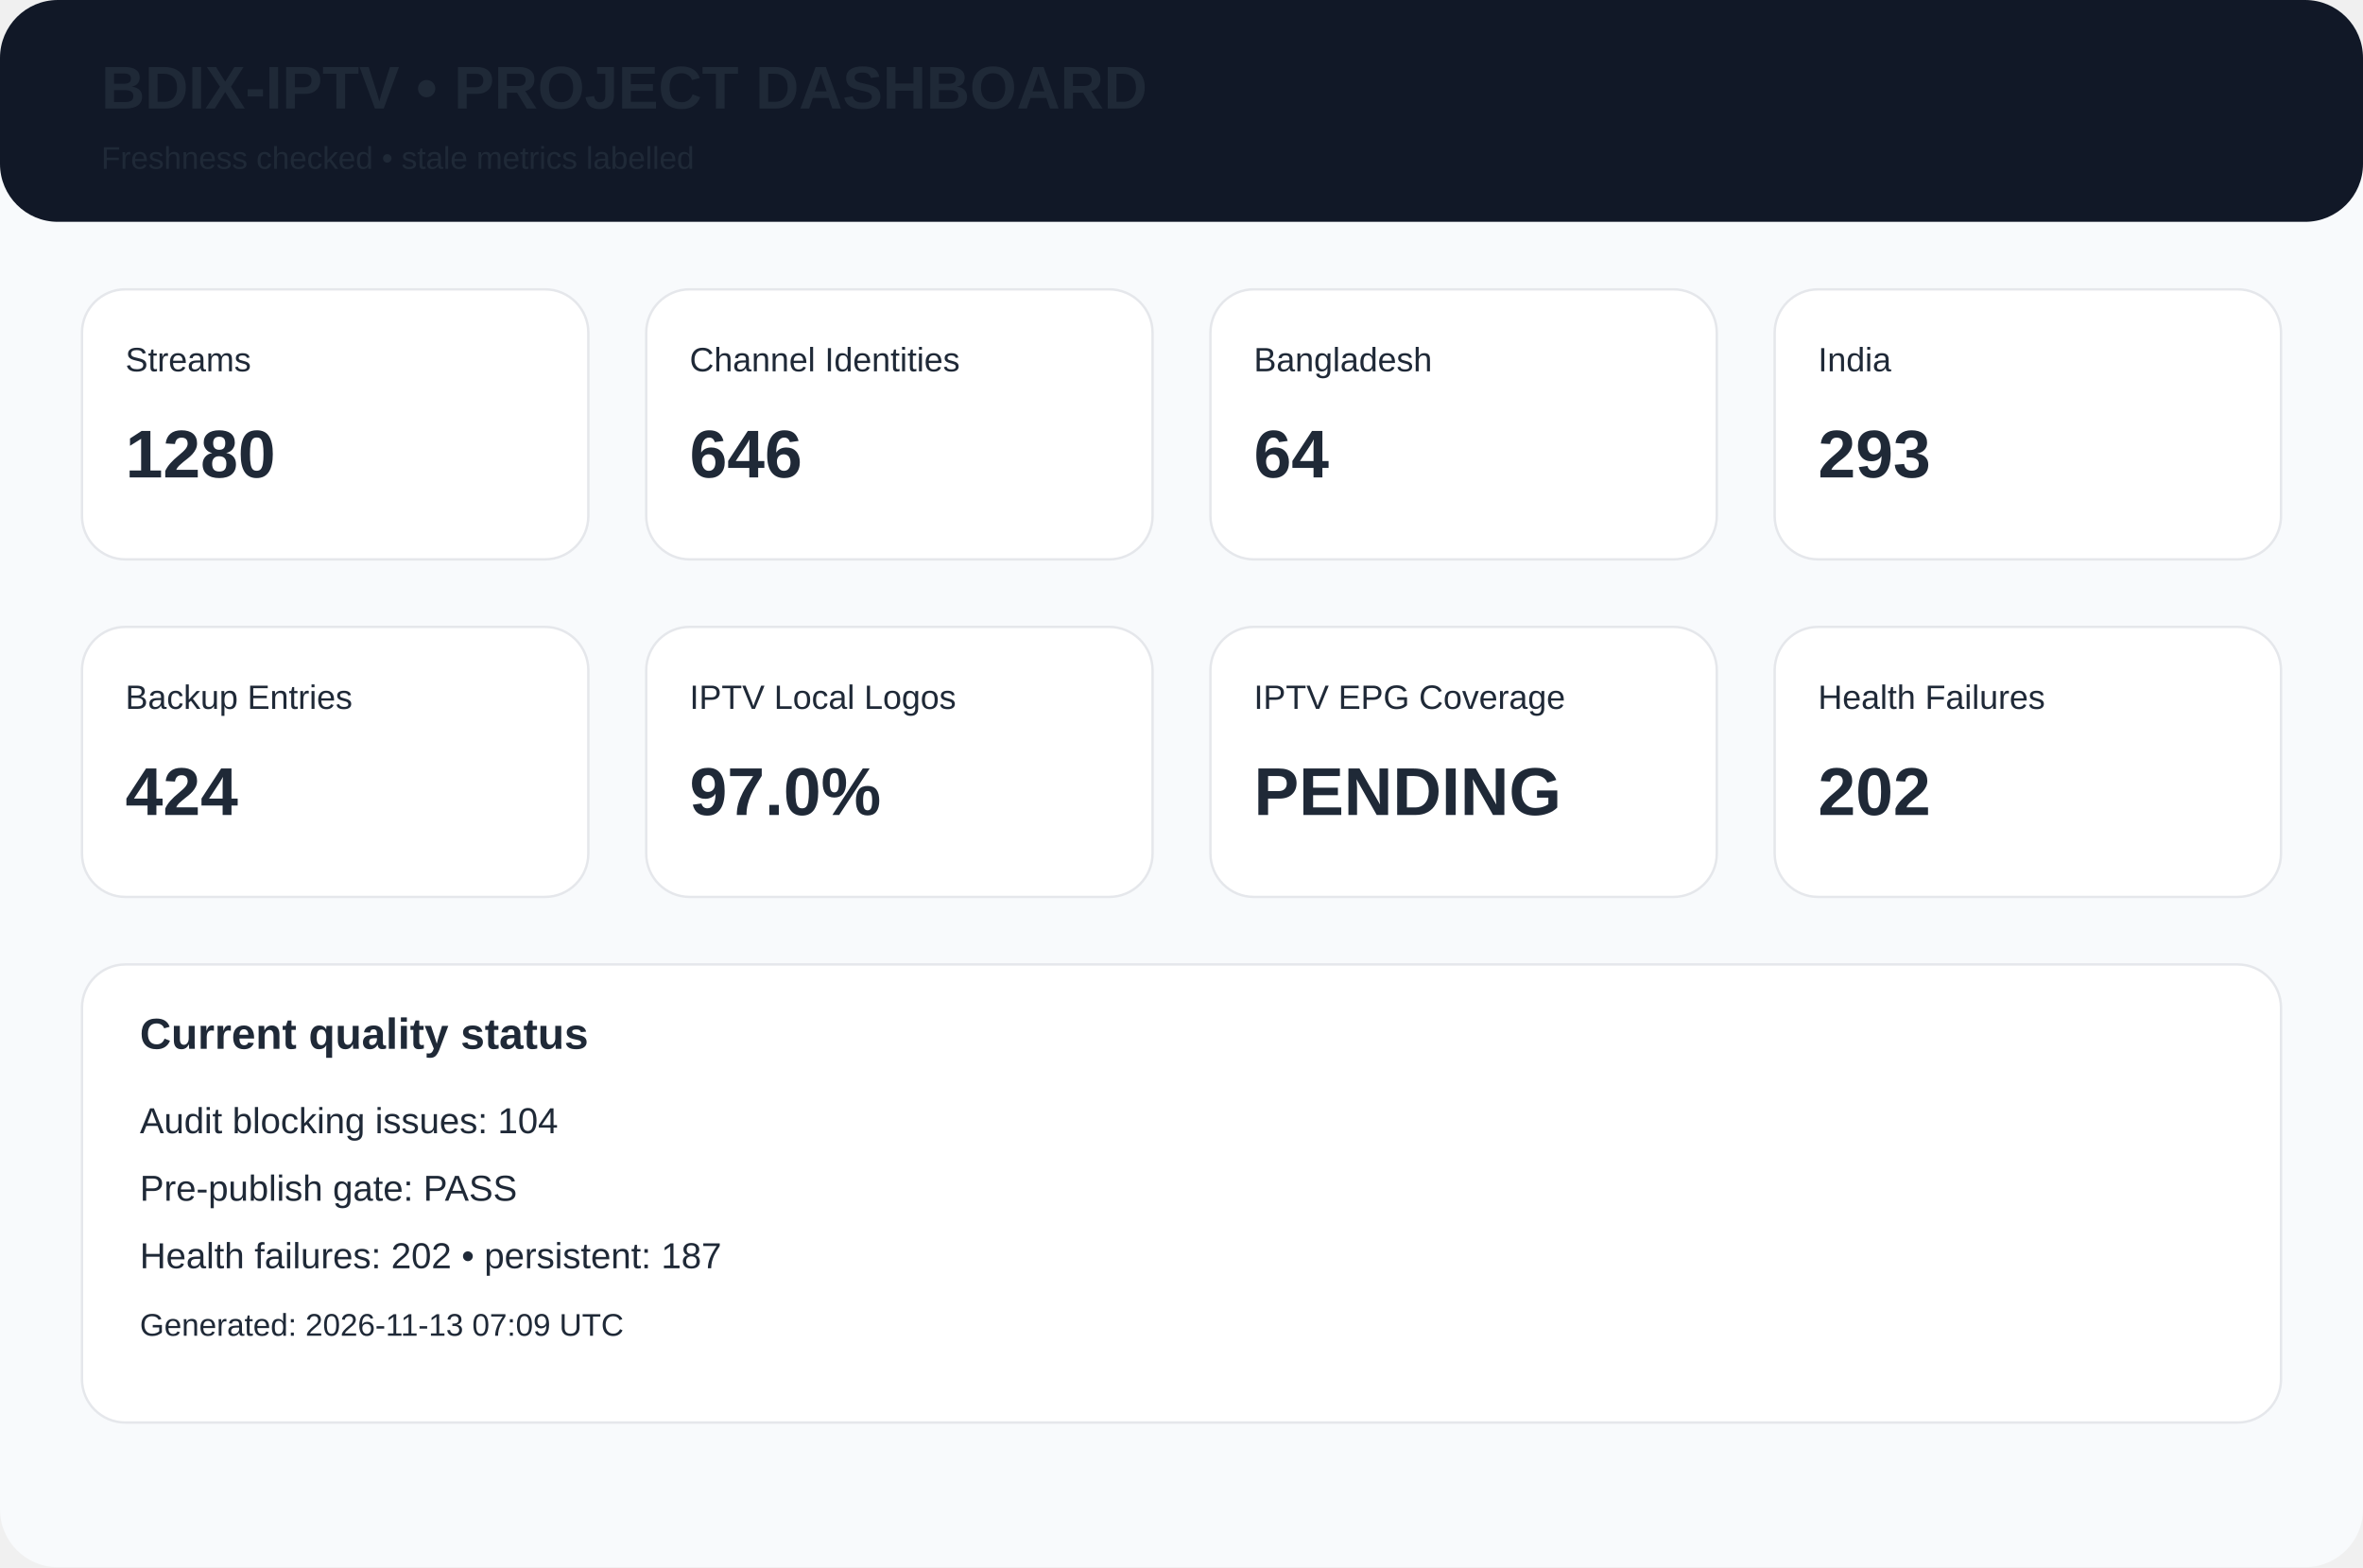
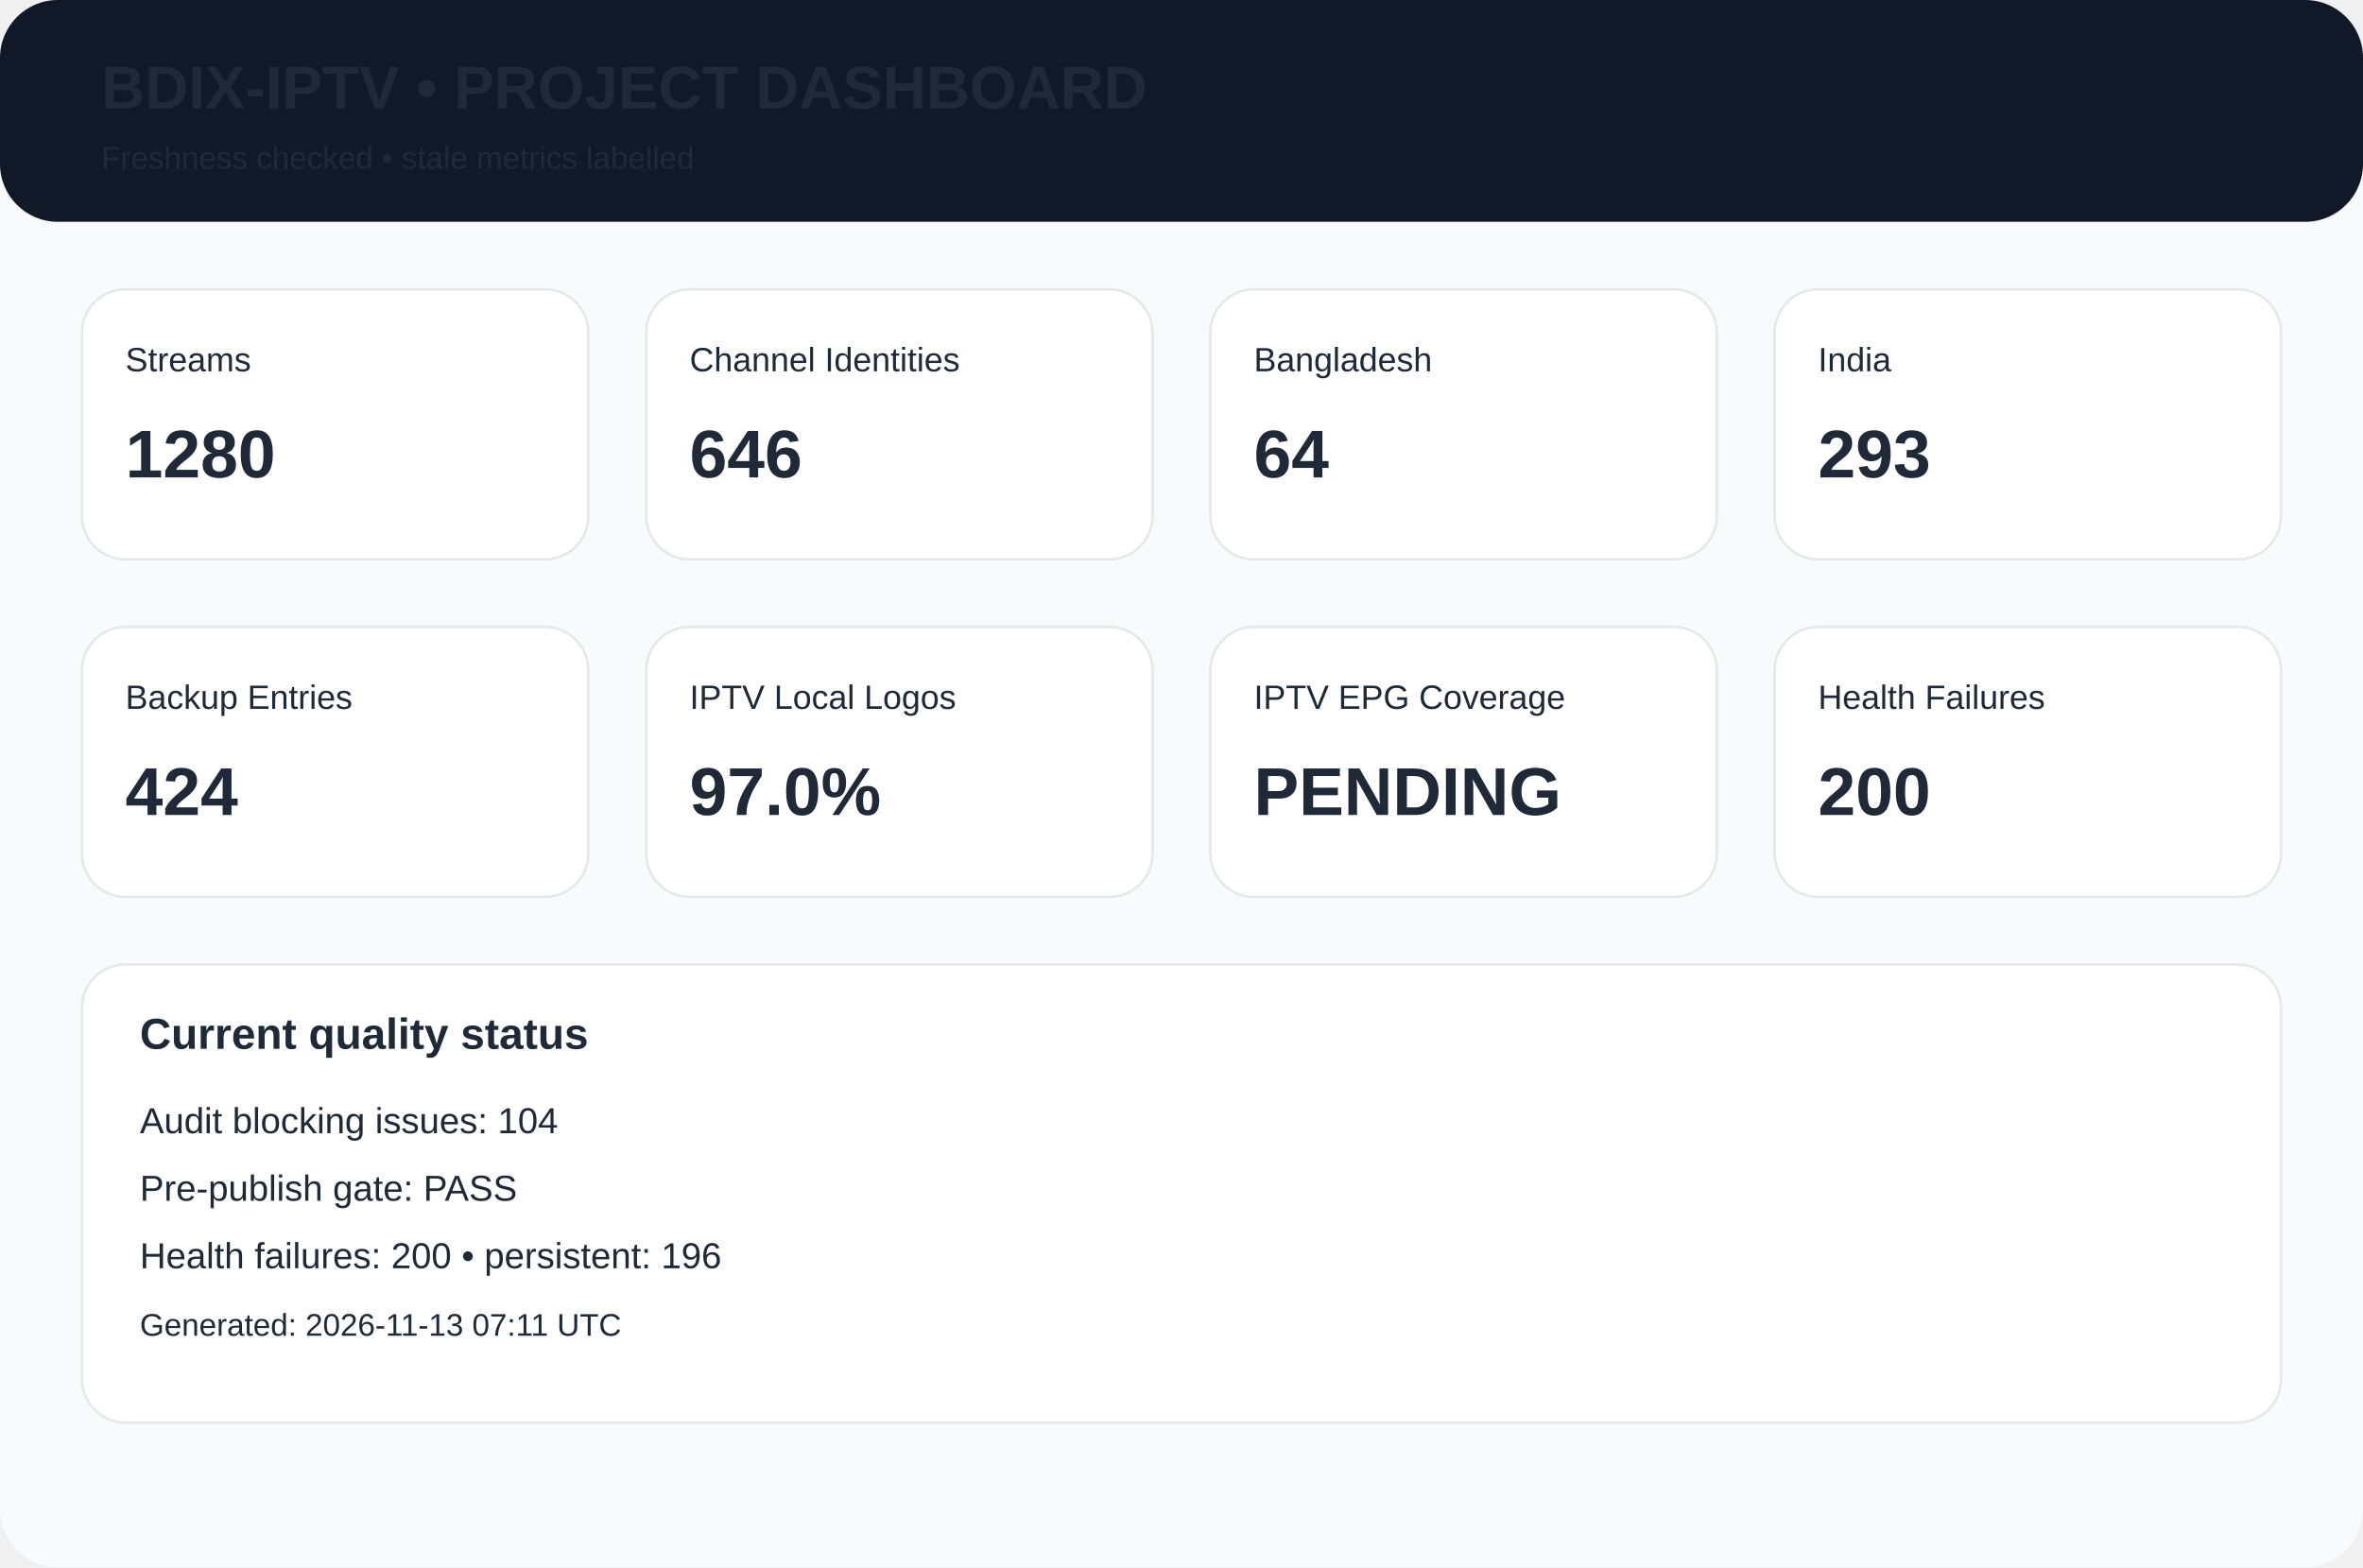
<svg xmlns="http://www.w3.org/2000/svg" width="980" height="650" viewBox="0 0 980 650">
  <rect width="980" height="650" rx="24" fill="#f8fafc" />
  <rect width="980" height="92" rx="24" fill="#111827" />
  <text x="42" y="45" font-family="Arial,Helvetica,sans-serif" font-size="25px" font-weight="700" fill="#1f2937">BDIX-IPTV • PROJECT DASHBOARD</text>
  <text x="42" y="70" font-family="Arial,Helvetica,sans-serif" font-size="13px" font-weight="400" fill="#1f2937">Freshness checked • stale metrics labelled</text>
  <rect x="34" y="120" width="210" height="112" rx="18" fill="white" stroke="#e5e7eb" />
  <text x="52" y="154" font-family="Arial,Helvetica,sans-serif" font-size="14px" font-weight="400" fill="#1f2937">Streams</text>
  <text x="52" y="198" font-family="Arial,Helvetica,sans-serif" font-size="28px" font-weight="700" fill="#1f2937">1280</text>
  <rect x="268" y="120" width="210" height="112" rx="18" fill="white" stroke="#e5e7eb" />
  <text x="286" y="154" font-family="Arial,Helvetica,sans-serif" font-size="14px" font-weight="400" fill="#1f2937">Channel Identities</text>
  <text x="286" y="198" font-family="Arial,Helvetica,sans-serif" font-size="28px" font-weight="700" fill="#1f2937">646</text>
  <rect x="502" y="120" width="210" height="112" rx="18" fill="white" stroke="#e5e7eb" />
  <text x="520" y="154" font-family="Arial,Helvetica,sans-serif" font-size="14px" font-weight="400" fill="#1f2937">Bangladesh</text>
  <text x="520" y="198" font-family="Arial,Helvetica,sans-serif" font-size="28px" font-weight="700" fill="#1f2937">64</text>
  <rect x="736" y="120" width="210" height="112" rx="18" fill="white" stroke="#e5e7eb" />
  <text x="754" y="154" font-family="Arial,Helvetica,sans-serif" font-size="14px" font-weight="400" fill="#1f2937">India</text>
  <text x="754" y="198" font-family="Arial,Helvetica,sans-serif" font-size="28px" font-weight="700" fill="#1f2937">293</text>
  <rect x="34" y="260" width="210" height="112" rx="18" fill="white" stroke="#e5e7eb" />
  <text x="52" y="294" font-family="Arial,Helvetica,sans-serif" font-size="14px" font-weight="400" fill="#1f2937">Backup Entries</text>
  <text x="52" y="338" font-family="Arial,Helvetica,sans-serif" font-size="28px" font-weight="700" fill="#1f2937">424</text>
  <rect x="268" y="260" width="210" height="112" rx="18" fill="white" stroke="#e5e7eb" />
  <text x="286" y="294" font-family="Arial,Helvetica,sans-serif" font-size="14px" font-weight="400" fill="#1f2937">IPTV Local Logos</text>
  <text x="286" y="338" font-family="Arial,Helvetica,sans-serif" font-size="28px" font-weight="700" fill="#1f2937">97.0%</text>
  <rect x="502" y="260" width="210" height="112" rx="18" fill="white" stroke="#e5e7eb" />
  <text x="520" y="294" font-family="Arial,Helvetica,sans-serif" font-size="14px" font-weight="400" fill="#1f2937">IPTV EPG Coverage</text>
  <text x="520" y="338" font-family="Arial,Helvetica,sans-serif" font-size="28px" font-weight="700" fill="#1f2937">PENDING</text>
  <rect x="736" y="260" width="210" height="112" rx="18" fill="white" stroke="#e5e7eb" />
  <text x="754" y="294" font-family="Arial,Helvetica,sans-serif" font-size="14px" font-weight="400" fill="#1f2937">Health Failures</text>
-   <text x="754" y="338" font-family="Arial,Helvetica,sans-serif" font-size="28px" font-weight="700" fill="#1f2937">202</text>
+   <text x="754" y="338" font-family="Arial,Helvetica,sans-serif" font-size="28px" font-weight="700" fill="#1f2937">200</text>
  <rect x="34" y="400" width="912" height="190" rx="18" fill="white" stroke="#e5e7eb" />
  <text x="58" y="435" font-family="Arial,Helvetica,sans-serif" font-size="18px" font-weight="700" fill="#1f2937">Current quality status</text>
  <text x="58" y="470" font-family="Arial,Helvetica,sans-serif" font-size="15px" font-weight="400" fill="#1f2937">Audit blocking issues: 104</text>
  <text x="58" y="498" font-family="Arial,Helvetica,sans-serif" font-size="15px" font-weight="400" fill="#1f2937">Pre-publish gate: PASS</text>
-   <text x="58" y="526" font-family="Arial,Helvetica,sans-serif" font-size="15px" font-weight="400" fill="#1f2937">Health failures: 202 • persistent: 187</text>
-   <text x="58" y="554" font-family="Arial,Helvetica,sans-serif" font-size="13px" font-weight="400" fill="#1f2937">Generated: 2026-11-13 07:09 UTC</text>
+   <text x="58" y="526" font-family="Arial,Helvetica,sans-serif" font-size="15px" font-weight="400" fill="#1f2937">Health failures: 200 • persistent: 196</text>
+   <text x="58" y="554" font-family="Arial,Helvetica,sans-serif" font-size="13px" font-weight="400" fill="#1f2937">Generated: 2026-11-13 07:11 UTC</text>
</svg>
